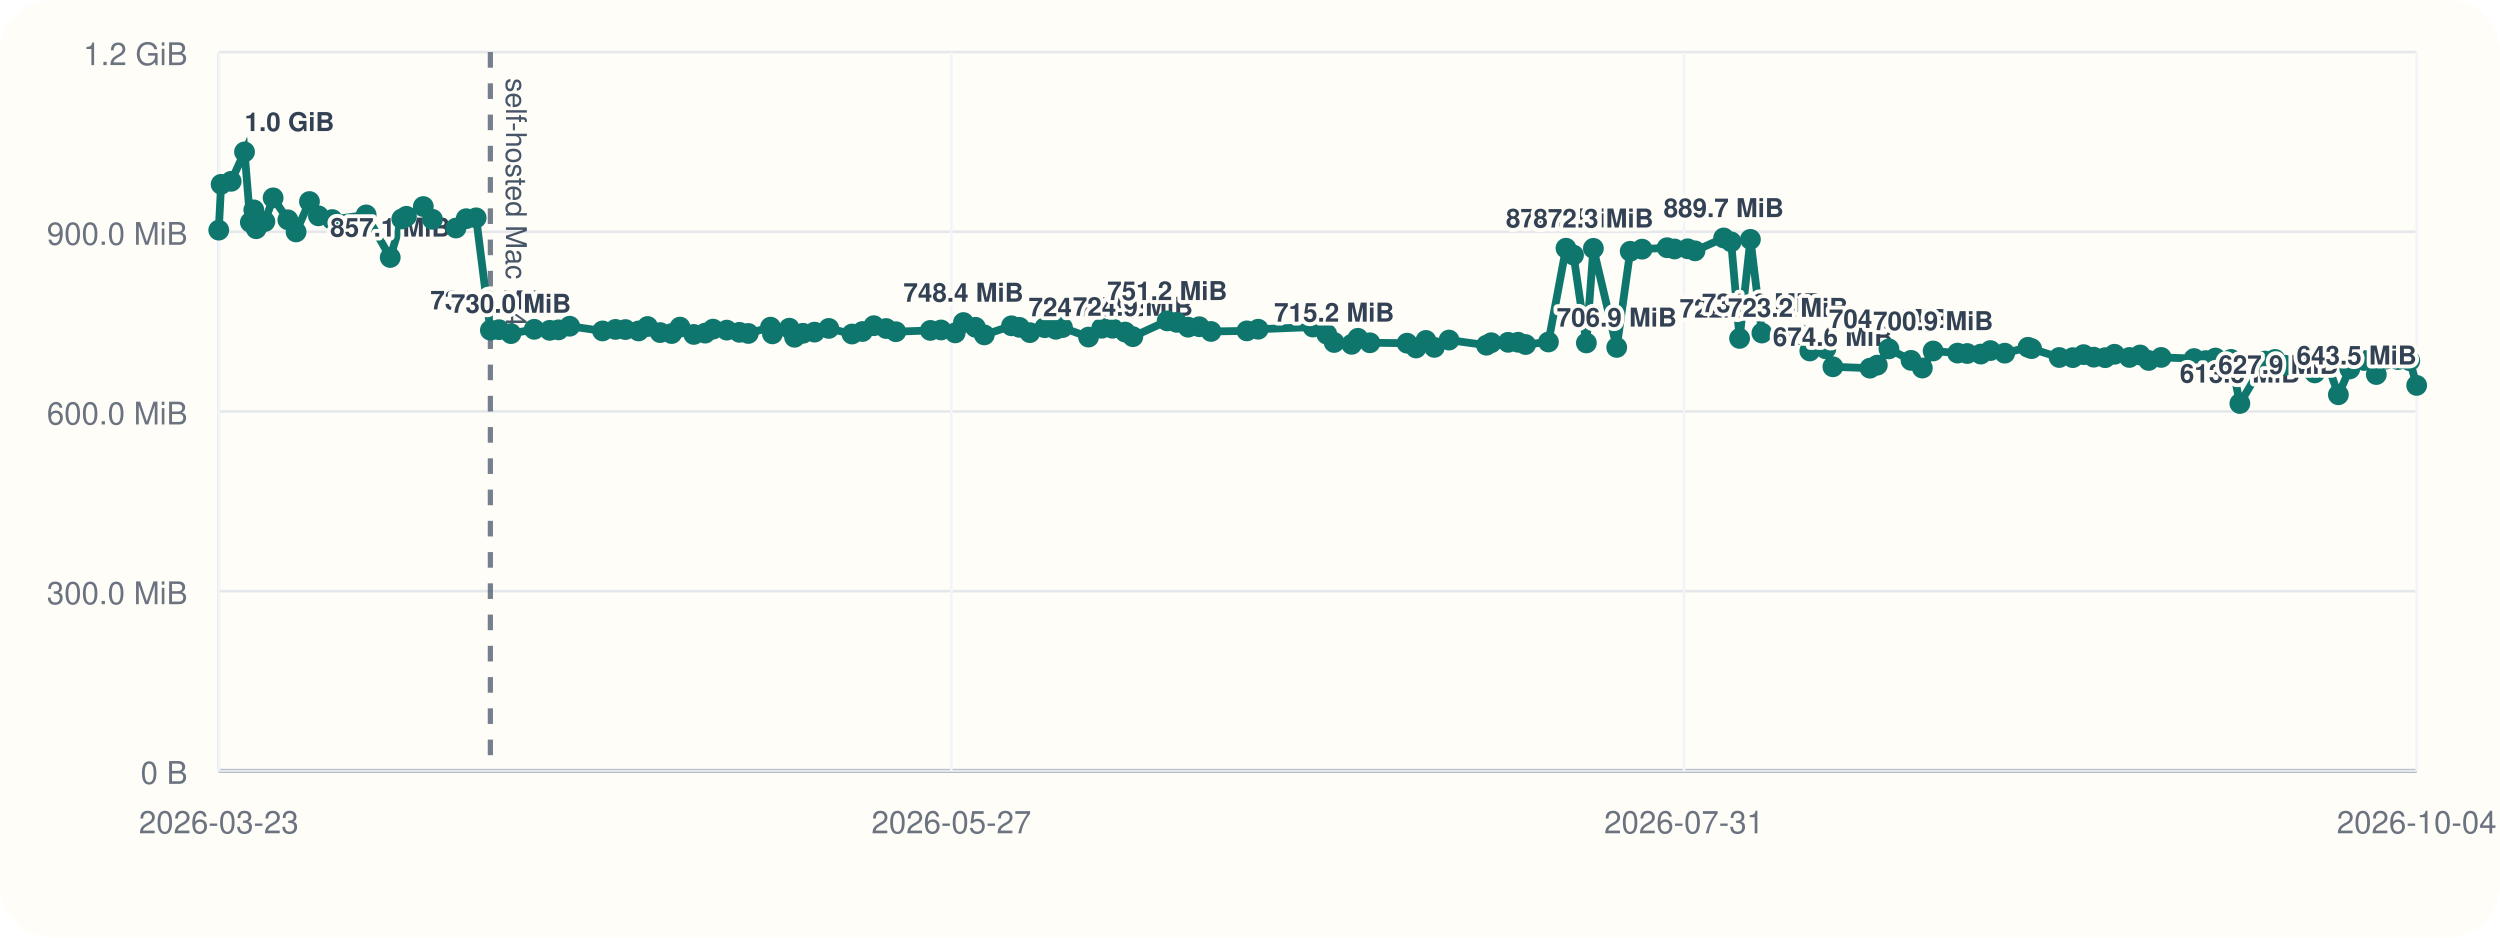
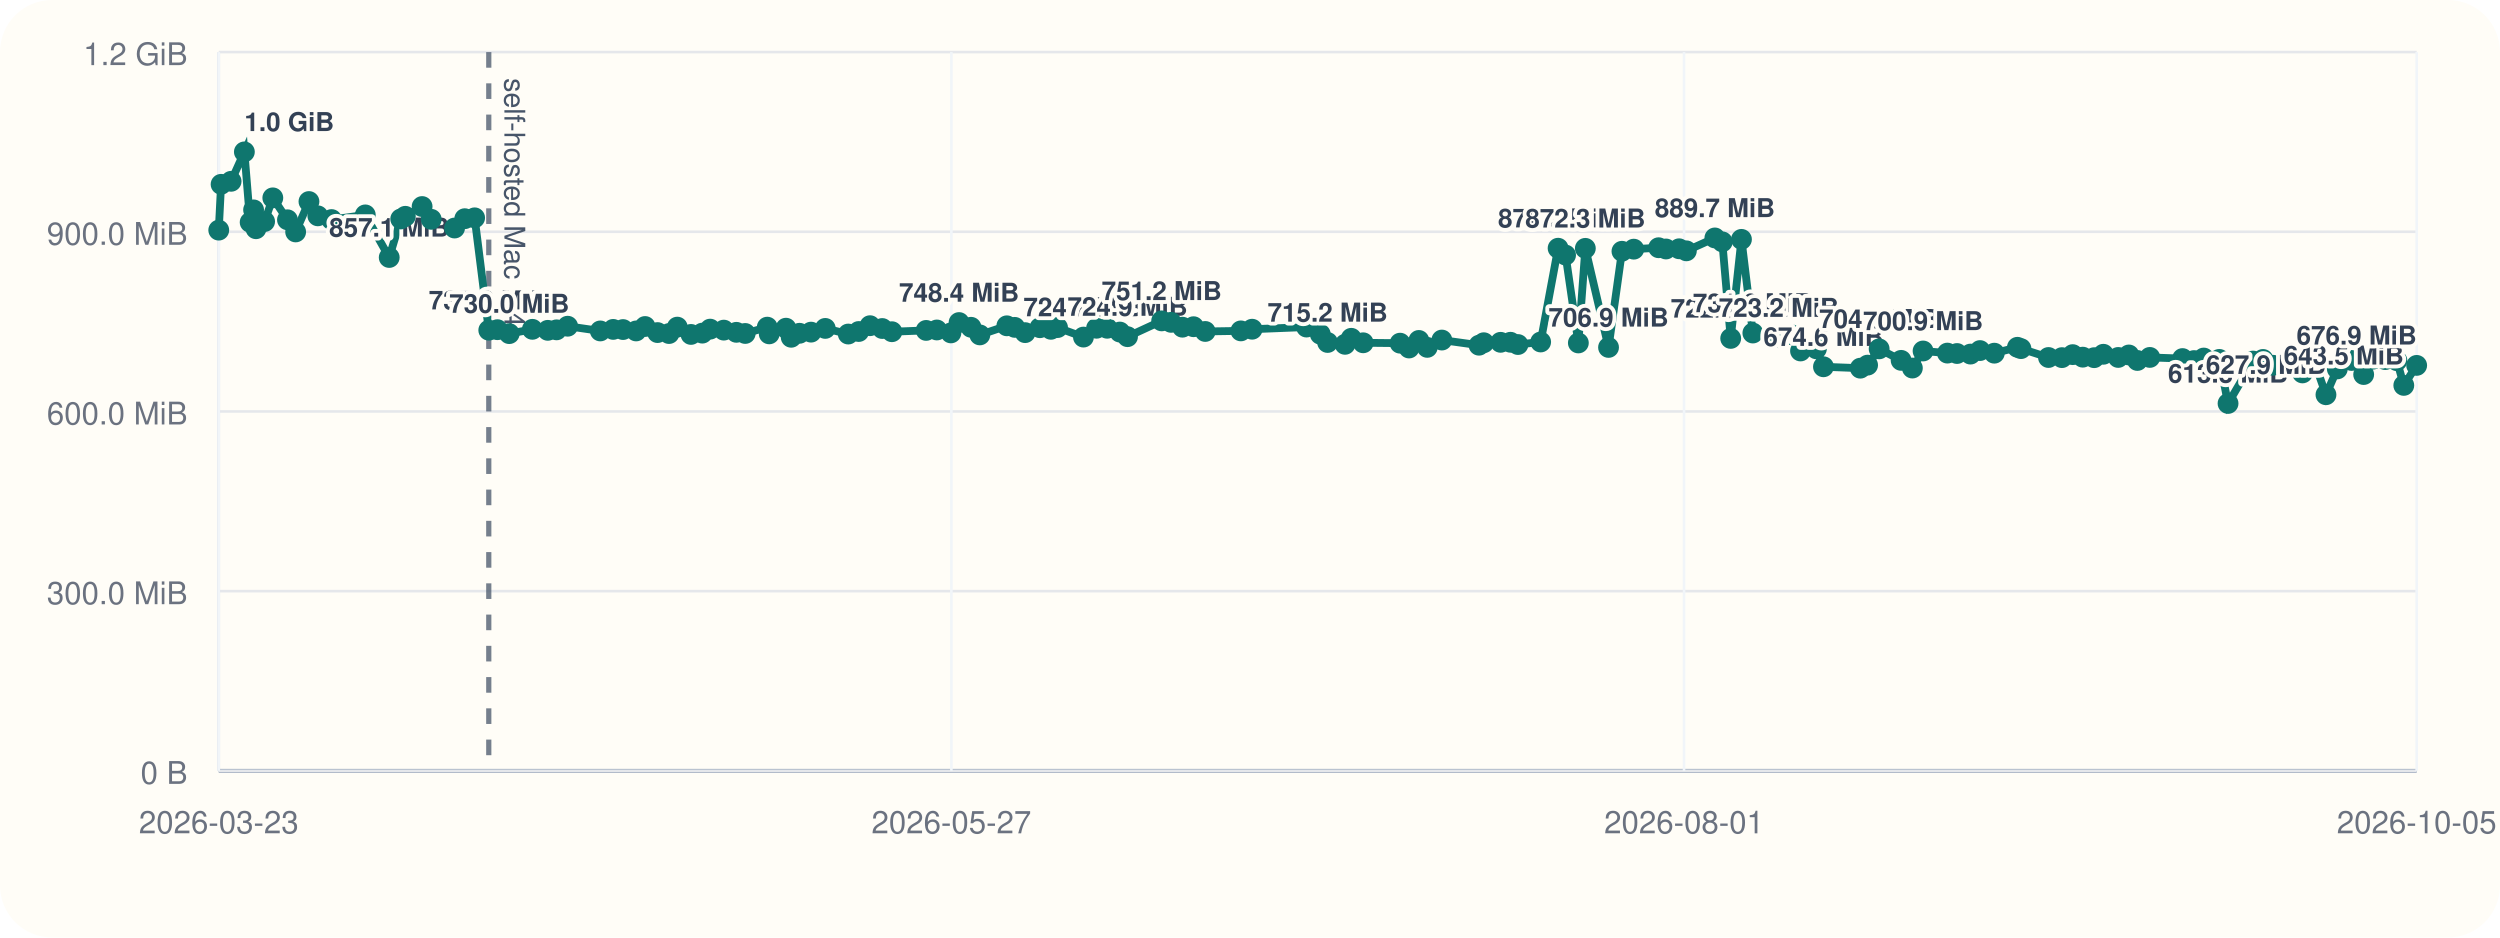
<svg xmlns="http://www.w3.org/2000/svg" viewBox="0 0 960 360">
  <rect width="960" height="360" rx="20" fill="#fffdf7" />
  <line x1="84" y1="296" x2="928" y2="296" stroke="#cbd5e1" stroke-width="1" />
  <line x1="84" y1="20" x2="84" y2="296" stroke="#cbd5e1" stroke-width="1" />
  <line x1="84" y1="296.00" x2="928" y2="296.00" stroke="#94a3b8" stroke-width="1.5" />
  <line x1="84" y1="296.00" x2="928" y2="296.00" stroke="#e5e7eb" stroke-width="1" />
  <text x="72" y="301.00" text-anchor="end" font-size="12" font-family="Helvetica, Arial, sans-serif" fill="#6b7280">0 B</text>
  <line x1="84" y1="227.00" x2="928" y2="227.00" stroke="#e5e7eb" stroke-width="1" />
  <text x="72" y="232.00" text-anchor="end" font-size="12" font-family="Helvetica, Arial, sans-serif" fill="#6b7280">300.0 MiB</text>
  <line x1="84" y1="158.00" x2="928" y2="158.00" stroke="#e5e7eb" stroke-width="1" />
  <text x="72" y="163.00" text-anchor="end" font-size="12" font-family="Helvetica, Arial, sans-serif" fill="#6b7280">600.0 MiB</text>
  <line x1="84" y1="89.00" x2="928" y2="89.00" stroke="#e5e7eb" stroke-width="1" />
  <text x="72" y="94.00" text-anchor="end" font-size="12" font-family="Helvetica, Arial, sans-serif" fill="#6b7280">900.0 MiB</text>
  <line x1="84" y1="20.00" x2="928" y2="20.00" stroke="#e5e7eb" stroke-width="1" />
  <text x="72" y="25.00" text-anchor="end" font-size="12" font-family="Helvetica, Arial, sans-serif" fill="#6b7280">1.2 GiB</text>
  <line x1="84.00" y1="20" x2="84.00" y2="296" stroke="#f1f5f9" stroke-width="1" />
  <text x="84.00" y="320" text-anchor="middle" font-size="12" font-family="Helvetica, Arial, sans-serif" fill="#6b7280">2026-03-23</text>
  <line x1="365.33" y1="20" x2="365.33" y2="296" stroke="#f1f5f9" stroke-width="1" />
  <text x="365.33" y="320" text-anchor="middle" font-size="12" font-family="Helvetica, Arial, sans-serif" fill="#6b7280">2026-05-27</text>
  <line x1="646.67" y1="20" x2="646.67" y2="296" stroke="#f1f5f9" stroke-width="1" />
-   <text x="646.67" y="320" text-anchor="middle" font-size="12" font-family="Helvetica, Arial, sans-serif" fill="#6b7280">2026-07-31</text>
+   <text x="646.67" y="320" text-anchor="middle" font-size="12" font-family="Helvetica, Arial, sans-serif" fill="#6b7280">2026-08-01</text>
  <line x1="928.00" y1="20" x2="928.00" y2="296" stroke="#f1f5f9" stroke-width="1" />
-   <text x="928.00" y="320" text-anchor="middle" font-size="12" font-family="Helvetica, Arial, sans-serif" fill="#6b7280">2026-10-04</text>
-   <line x1="188.30" y1="20" x2="188.30" y2="296" stroke="#475569" stroke-width="2" stroke-dasharray="6 6" opacity="0.75" />
-   <text x="194.30" y="30" transform="rotate(90 194.30 30)" font-size="11" font-family="Helvetica, Arial, sans-serif" fill="#475569">self-hosted Mac M4</text>
-   <polyline fill="none" stroke="#0f766e" stroke-width="3" points="84.00,88.37 84.91,70.78 88.77,69.62 93.90,58.33 96.13,85.36 97.46,80.60 98.38,87.83 101.71,85.07 104.88,75.98 110.54,84.40 113.70,89.06 118.84,77.39 122.27,82.88 127.57,84.31 140.60,82.52 149.85,98.87 154.29,84.08 156.07,83.06 162.55,79.31 166.07,84.22 175.10,87.56 179.02,83.98 182.84,83.65 188.30,126.80 191.64,126.60 196.21,128.11 205.14,126.46 211.10,126.85 214.48,126.66 218.76,125.27 231.38,127.08 236.35,126.49 240.15,126.55 245.22,127.08 248.67,125.38 253.49,127.71 257.92,128.08 261.12,125.62 266.41,128.42 270.79,127.92 273.80,126.39 279.08,126.77 283.94,127.61 287.35,128.05 295.87,125.63 296.62,128.20 303.10,126.03 305.11,129.51 308.34,127.98 312.78,127.54 318.27,126.11 327.16,128.27 331.19,127.30 335.56,125.07 340.28,126.15 344.01,127.38 357.24,126.88 361.38,126.71 366.80,127.83 369.96,123.86 374.57,125.68 377.98,128.60 388.41,125.11 391.47,125.71 395.47,127.73 401.18,125.84 405.44,126.45 408.00,125.79 418.00,129.44 423.05,126.05 427.17,126.05 432.06,127.51 435.02,129.28 448.21,123.22 451.85,123.78 456.24,125.64 460.53,125.46 465.04,127.28 478.80,127.06 483.15,126.42 504.16,125.59 509.48,128.33 512.31,131.51 519.03,132.22 521.45,129.91 526.05,131.63 540.31,131.78 543.77,133.63 547.56,130.73 550.79,133.39 556.43,130.58 570.79,132.56 572.64,131.61 579.13,131.45 582.95,131.43 585.84,132.30 594.60,131.32 601.34,95.32 604.23,97.95 609.17,131.69 611.86,95.37 620.82,133.41 626.00,96.49 630.57,95.68 640.17,95.13 643.01,95.61 648.08,95.53 650.89,96.32 661.89,91.37 664.76,92.87 668.00,129.95 672.16,91.92 676.57,127.88 686.58,129.67 691.44,128.54 694.97,134.77 701.11,133.95 703.83,140.84 718.07,141.38 720.89,140.21 725.34,133.96 733.83,138.38 738.18,141.33 742.32,134.78 751.71,135.59 755.43,135.75 760.62,135.97 764.31,134.62 769.83,135.62 778.75,133.36 780.13,133.87 790.75,137.28 795.95,137.33 800.11,136.18 804.00,137.15 808.39,137.35 811.97,136.04 817.69,137.26 821.81,136.31 825.10,138.42 829.89,137.25 842.53,137.69 846.97,138.46 850.73,137.49 856.73,138.01 860.11,154.93 869.77,138.65 873.61,138.03 877.48,140.26 881.77,140.45 885.41,137.33 888.86,143.20 893.28,138.39 897.94,151.58 902.32,141.66 907.81,138.42 912.50,143.82 916.07,137.92 920.83,138.08 925.36,138.51 928.00,147.99" />
+   <text x="928.00" y="320" text-anchor="middle" font-size="12" font-family="Helvetica, Arial, sans-serif" fill="#6b7280">2026-10-05</text>
+   <line x1="187.69" y1="20" x2="187.69" y2="296" stroke="#475569" stroke-width="2" stroke-dasharray="6 6" opacity="0.75" />
+   <text x="193.69" y="30" transform="rotate(90 193.69 30)" font-size="11" font-family="Helvetica, Arial, sans-serif" fill="#475569">self-hosted Mac M4</text>
+   <polyline fill="none" stroke="#0f766e" stroke-width="3" points="84.00,88.37 84.90,70.78 88.74,69.62 93.84,58.33 96.06,85.36 97.38,80.60 98.30,87.83 101.61,85.07 104.76,75.98 110.39,84.40 113.53,89.06 118.64,77.39 122.05,82.88 127.31,84.31 140.27,82.52 149.46,98.87 153.88,84.08 155.65,83.06 162.09,79.31 165.59,84.22 174.56,87.56 178.47,83.98 182.26,83.65 187.69,126.80 191.01,126.60 195.55,128.11 204.43,126.46 210.35,126.85 213.72,126.66 217.98,125.27 230.51,127.08 235.46,126.49 239.24,126.55 244.27,127.08 247.71,125.38 252.50,127.71 256.90,128.08 260.08,125.62 265.34,128.42 269.69,127.92 272.69,126.39 277.94,126.77 282.77,127.61 286.16,128.05 294.63,125.63 295.38,128.20 301.82,126.03 303.82,129.51 307.02,127.98 311.44,127.54 316.90,126.11 325.73,128.27 329.75,127.30 334.09,125.07 338.78,126.15 342.49,127.38 355.64,126.88 359.75,126.71 365.15,127.83 368.28,123.86 372.87,125.68 376.26,128.60 386.63,125.11 389.67,125.71 393.65,127.73 399.33,125.84 403.56,126.45 406.10,125.79 416.05,129.44 421.07,126.05 425.16,126.05 430.02,127.51 432.97,129.28 446.08,123.22 449.69,123.78 454.06,125.64 458.32,125.46 462.81,127.28 476.49,127.06 480.81,126.42 501.70,125.59 506.99,128.33 509.80,131.51 516.49,132.22 518.89,129.91 523.46,131.63 537.63,131.78 541.08,133.63 544.85,130.73 548.06,133.39 553.67,130.58 567.94,132.56 569.78,131.61 576.23,131.45 580.03,131.43 582.90,132.30 591.61,131.32 598.31,95.32 601.18,97.95 606.09,131.69 608.77,95.37 617.68,133.41 622.83,96.49 627.37,95.68 636.91,95.13 639.74,95.61 644.78,95.53 647.57,96.32 658.51,91.37 661.36,92.87 664.59,129.95 668.72,91.92 673.10,127.88 683.05,129.67 687.88,128.54 691.40,134.77 697.50,133.95 700.21,140.84 714.36,141.38 717.16,140.21 721.59,133.96 730.03,138.38 734.35,141.33 738.46,134.78 747.80,135.59 751.50,135.75 756.66,135.97 760.32,134.62 765.82,135.62 774.69,133.36 776.05,133.87 786.62,137.28 791.78,137.33 795.92,136.18 799.79,137.15 804.15,137.35 807.70,136.04 813.39,137.26 817.49,136.31 820.76,138.42 825.53,137.25 838.09,137.69 842.50,138.46 846.24,137.49 852.21,138.01 855.57,154.93 865.17,138.65 868.99,138.03 872.84,140.26 877.10,140.45 880.71,137.33 884.15,143.20 888.55,138.39 893.17,151.58 897.53,141.66 902.99,138.42 907.65,143.82 911.20,137.92 915.93,138.08 920.43,138.51 923.06,147.99 928.00,140.31" />
  <circle cx="84.00" cy="88.37" r="4" fill="#0f766e" />
-   <circle cx="84.91" cy="70.78" r="4" fill="#0f766e" />
-   <circle cx="88.77" cy="69.62" r="4" fill="#0f766e" />
-   <circle cx="93.90" cy="58.33" r="4" fill="#0f766e" />
-   <text x="93.90" y="50.33" text-anchor="start" font-size="10" font-family="Helvetica, Arial, sans-serif" font-weight="600" paint-order="stroke" stroke="#fffdf7" stroke-width="3" stroke-linejoin="round" fill="#334155">1.0 GiB</text>
-   <circle cx="96.13" cy="85.36" r="4" fill="#0f766e" />
-   <circle cx="97.46" cy="80.60" r="4" fill="#0f766e" />
-   <circle cx="98.38" cy="87.83" r="4" fill="#0f766e" />
-   <circle cx="101.71" cy="85.07" r="4" fill="#0f766e" />
-   <circle cx="104.88" cy="75.98" r="4" fill="#0f766e" />
-   <circle cx="110.54" cy="84.40" r="4" fill="#0f766e" />
-   <circle cx="113.70" cy="89.06" r="4" fill="#0f766e" />
-   <circle cx="118.84" cy="77.39" r="4" fill="#0f766e" />
-   <circle cx="122.27" cy="82.88" r="4" fill="#0f766e" />
-   <circle cx="127.57" cy="84.31" r="4" fill="#0f766e" />
-   <circle cx="140.60" cy="82.52" r="4" fill="#0f766e" />
-   <circle cx="149.85" cy="98.87" r="4" fill="#0f766e" />
-   <text x="149.85" y="90.87" text-anchor="middle" font-size="10" font-family="Helvetica, Arial, sans-serif" font-weight="600" paint-order="stroke" stroke="#fffdf7" stroke-width="3" stroke-linejoin="round" fill="#334155">857.1 MiB</text>
-   <circle cx="154.29" cy="84.08" r="4" fill="#0f766e" />
-   <circle cx="156.07" cy="83.06" r="4" fill="#0f766e" />
-   <circle cx="162.55" cy="79.31" r="4" fill="#0f766e" />
-   <circle cx="166.07" cy="84.22" r="4" fill="#0f766e" />
-   <circle cx="175.10" cy="87.56" r="4" fill="#0f766e" />
-   <circle cx="179.02" cy="83.98" r="4" fill="#0f766e" />
-   <circle cx="182.84" cy="83.65" r="4" fill="#0f766e" />
-   <circle cx="188.30" cy="126.80" r="4" fill="#0f766e" />
-   <text x="188.30" y="118.80" text-anchor="middle" font-size="10" font-family="Helvetica, Arial, sans-serif" font-weight="600" paint-order="stroke" stroke="#fffdf7" stroke-width="3" stroke-linejoin="round" fill="#334155">735.6 MiB</text>
-   <circle cx="191.64" cy="126.60" r="4" fill="#0f766e" />
-   <circle cx="196.21" cy="128.11" r="4" fill="#0f766e" />
-   <text x="196.21" y="120.11" text-anchor="middle" font-size="10" font-family="Helvetica, Arial, sans-serif" font-weight="600" paint-order="stroke" stroke="#fffdf7" stroke-width="3" stroke-linejoin="round" fill="#334155">730.0 MiB</text>
-   <circle cx="205.14" cy="126.46" r="4" fill="#0f766e" />
-   <circle cx="211.10" cy="126.85" r="4" fill="#0f766e" />
-   <circle cx="214.48" cy="126.66" r="4" fill="#0f766e" />
-   <circle cx="218.76" cy="125.27" r="4" fill="#0f766e" />
-   <circle cx="231.38" cy="127.08" r="4" fill="#0f766e" />
-   <circle cx="236.35" cy="126.49" r="4" fill="#0f766e" />
-   <circle cx="240.15" cy="126.55" r="4" fill="#0f766e" />
-   <circle cx="245.22" cy="127.08" r="4" fill="#0f766e" />
-   <circle cx="248.67" cy="125.38" r="4" fill="#0f766e" />
-   <circle cx="253.49" cy="127.71" r="4" fill="#0f766e" />
-   <circle cx="257.92" cy="128.08" r="4" fill="#0f766e" />
-   <circle cx="261.12" cy="125.62" r="4" fill="#0f766e" />
-   <circle cx="266.41" cy="128.42" r="4" fill="#0f766e" />
-   <circle cx="270.79" cy="127.92" r="4" fill="#0f766e" />
-   <circle cx="273.80" cy="126.39" r="4" fill="#0f766e" />
-   <circle cx="279.08" cy="126.77" r="4" fill="#0f766e" />
-   <circle cx="283.94" cy="127.61" r="4" fill="#0f766e" />
-   <circle cx="287.35" cy="128.05" r="4" fill="#0f766e" />
-   <circle cx="295.87" cy="125.63" r="4" fill="#0f766e" />
-   <circle cx="296.62" cy="128.20" r="4" fill="#0f766e" />
-   <circle cx="303.10" cy="126.03" r="4" fill="#0f766e" />
-   <circle cx="305.11" cy="129.51" r="4" fill="#0f766e" />
-   <circle cx="308.34" cy="127.98" r="4" fill="#0f766e" />
-   <circle cx="312.78" cy="127.54" r="4" fill="#0f766e" />
-   <circle cx="318.27" cy="126.11" r="4" fill="#0f766e" />
-   <circle cx="327.16" cy="128.27" r="4" fill="#0f766e" />
-   <circle cx="331.19" cy="127.30" r="4" fill="#0f766e" />
-   <circle cx="335.56" cy="125.07" r="4" fill="#0f766e" />
-   <circle cx="340.28" cy="126.15" r="4" fill="#0f766e" />
-   <circle cx="344.01" cy="127.38" r="4" fill="#0f766e" />
-   <circle cx="357.24" cy="126.88" r="4" fill="#0f766e" />
-   <circle cx="361.38" cy="126.71" r="4" fill="#0f766e" />
-   <circle cx="366.80" cy="127.83" r="4" fill="#0f766e" />
-   <circle cx="369.96" cy="123.86" r="4" fill="#0f766e" />
-   <text x="369.96" y="115.86" text-anchor="middle" font-size="10" font-family="Helvetica, Arial, sans-serif" font-weight="600" paint-order="stroke" stroke="#fffdf7" stroke-width="3" stroke-linejoin="round" fill="#334155">748.4 MiB</text>
-   <circle cx="374.57" cy="125.68" r="4" fill="#0f766e" />
-   <circle cx="377.98" cy="128.60" r="4" fill="#0f766e" />
-   <circle cx="388.41" cy="125.11" r="4" fill="#0f766e" />
-   <circle cx="391.47" cy="125.71" r="4" fill="#0f766e" />
-   <circle cx="395.47" cy="127.73" r="4" fill="#0f766e" />
-   <circle cx="401.18" cy="125.84" r="4" fill="#0f766e" />
-   <circle cx="405.44" cy="126.45" r="4" fill="#0f766e" />
-   <circle cx="408.00" cy="125.79" r="4" fill="#0f766e" />
-   <circle cx="418.00" cy="129.44" r="4" fill="#0f766e" />
-   <text x="418.00" y="121.44" text-anchor="middle" font-size="10" font-family="Helvetica, Arial, sans-serif" font-weight="600" paint-order="stroke" stroke="#fffdf7" stroke-width="3" stroke-linejoin="round" fill="#334155">724.2 MiB</text>
-   <circle cx="423.05" cy="126.05" r="4" fill="#0f766e" />
-   <circle cx="427.17" cy="126.05" r="4" fill="#0f766e" />
-   <circle cx="432.06" cy="127.51" r="4" fill="#0f766e" />
-   <circle cx="435.02" cy="129.28" r="4" fill="#0f766e" />
-   <text x="435.02" y="121.28" text-anchor="middle" font-size="10" font-family="Helvetica, Arial, sans-serif" font-weight="600" paint-order="stroke" stroke="#fffdf7" stroke-width="3" stroke-linejoin="round" fill="#334155">724.9 MiB</text>
-   <circle cx="448.21" cy="123.22" r="4" fill="#0f766e" />
-   <text x="448.21" y="115.22" text-anchor="middle" font-size="10" font-family="Helvetica, Arial, sans-serif" font-weight="600" paint-order="stroke" stroke="#fffdf7" stroke-width="3" stroke-linejoin="round" fill="#334155">751.2 MiB</text>
-   <circle cx="451.85" cy="123.78" r="4" fill="#0f766e" />
-   <circle cx="456.24" cy="125.64" r="4" fill="#0f766e" />
-   <circle cx="460.53" cy="125.46" r="4" fill="#0f766e" />
-   <circle cx="465.04" cy="127.28" r="4" fill="#0f766e" />
-   <circle cx="478.80" cy="127.06" r="4" fill="#0f766e" />
-   <circle cx="483.15" cy="126.42" r="4" fill="#0f766e" />
-   <circle cx="504.16" cy="125.59" r="4" fill="#0f766e" />
-   <circle cx="509.48" cy="128.33" r="4" fill="#0f766e" />
-   <circle cx="512.31" cy="131.51" r="4" fill="#0f766e" />
-   <text x="512.31" y="123.51" text-anchor="middle" font-size="10" font-family="Helvetica, Arial, sans-serif" font-weight="600" paint-order="stroke" stroke="#fffdf7" stroke-width="3" stroke-linejoin="round" fill="#334155">715.2 MiB</text>
-   <circle cx="519.03" cy="132.22" r="4" fill="#0f766e" />
-   <circle cx="521.45" cy="129.91" r="4" fill="#0f766e" />
-   <circle cx="526.05" cy="131.63" r="4" fill="#0f766e" />
-   <circle cx="540.31" cy="131.78" r="4" fill="#0f766e" />
-   <circle cx="543.77" cy="133.63" r="4" fill="#0f766e" />
-   <circle cx="547.56" cy="130.73" r="4" fill="#0f766e" />
-   <circle cx="550.79" cy="133.39" r="4" fill="#0f766e" />
-   <circle cx="556.43" cy="130.58" r="4" fill="#0f766e" />
-   <circle cx="570.79" cy="132.56" r="4" fill="#0f766e" />
-   <circle cx="572.64" cy="131.61" r="4" fill="#0f766e" />
-   <circle cx="579.13" cy="131.45" r="4" fill="#0f766e" />
-   <circle cx="582.95" cy="131.43" r="4" fill="#0f766e" />
-   <circle cx="585.84" cy="132.30" r="4" fill="#0f766e" />
-   <circle cx="594.60" cy="131.32" r="4" fill="#0f766e" />
-   <circle cx="601.34" cy="95.32" r="4" fill="#0f766e" />
-   <text x="601.34" y="87.32" text-anchor="middle" font-size="10" font-family="Helvetica, Arial, sans-serif" font-weight="600" paint-order="stroke" stroke="#fffdf7" stroke-width="3" stroke-linejoin="round" fill="#334155">872.5 MiB</text>
-   <circle cx="604.23" cy="97.95" r="4" fill="#0f766e" />
-   <circle cx="609.17" cy="131.69" r="4" fill="#0f766e" />
-   <circle cx="611.86" cy="95.37" r="4" fill="#0f766e" />
-   <text x="611.86" y="87.37" text-anchor="middle" font-size="10" font-family="Helvetica, Arial, sans-serif" font-weight="600" paint-order="stroke" stroke="#fffdf7" stroke-width="3" stroke-linejoin="round" fill="#334155">872.3 MiB</text>
-   <circle cx="620.82" cy="133.41" r="4" fill="#0f766e" />
-   <text x="620.82" y="125.41" text-anchor="middle" font-size="10" font-family="Helvetica, Arial, sans-serif" font-weight="600" paint-order="stroke" stroke="#fffdf7" stroke-width="3" stroke-linejoin="round" fill="#334155">706.9 MiB</text>
-   <circle cx="626.00" cy="96.49" r="4" fill="#0f766e" />
-   <circle cx="630.57" cy="95.68" r="4" fill="#0f766e" />
-   <circle cx="640.17" cy="95.13" r="4" fill="#0f766e" />
-   <circle cx="643.01" cy="95.61" r="4" fill="#0f766e" />
-   <circle cx="648.08" cy="95.53" r="4" fill="#0f766e" />
-   <circle cx="650.89" cy="96.32" r="4" fill="#0f766e" />
-   <circle cx="661.89" cy="91.37" r="4" fill="#0f766e" />
-   <text x="661.89" y="83.37" text-anchor="middle" font-size="10" font-family="Helvetica, Arial, sans-serif" font-weight="600" paint-order="stroke" stroke="#fffdf7" stroke-width="3" stroke-linejoin="round" fill="#334155">889.7 MiB</text>
-   <circle cx="664.76" cy="92.87" r="4" fill="#0f766e" />
-   <circle cx="668.00" cy="129.95" r="4" fill="#0f766e" />
-   <text x="668.00" y="121.95" text-anchor="middle" font-size="10" font-family="Helvetica, Arial, sans-serif" font-weight="600" paint-order="stroke" stroke="#fffdf7" stroke-width="3" stroke-linejoin="round" fill="#334155">722.0 MiB</text>
-   <circle cx="672.16" cy="91.92" r="4" fill="#0f766e" />
-   <circle cx="676.57" cy="127.88" r="4" fill="#0f766e" />
-   <text x="676.57" y="119.88" text-anchor="middle" font-size="10" font-family="Helvetica, Arial, sans-serif" font-weight="600" paint-order="stroke" stroke="#fffdf7" stroke-width="3" stroke-linejoin="round" fill="#334155">731.0 MiB</text>
-   <circle cx="686.58" cy="129.67" r="4" fill="#0f766e" />
-   <text x="686.58" y="121.67" text-anchor="middle" font-size="10" font-family="Helvetica, Arial, sans-serif" font-weight="600" paint-order="stroke" stroke="#fffdf7" stroke-width="3" stroke-linejoin="round" fill="#334155">723.2 MiB</text>
-   <circle cx="691.44" cy="128.54" r="4" fill="#0f766e" />
-   <circle cx="694.97" cy="134.77" r="4" fill="#0f766e" />
-   <circle cx="701.11" cy="133.95" r="4" fill="#0f766e" />
-   <circle cx="703.83" cy="140.84" r="4" fill="#0f766e" />
-   <text x="703.83" y="132.84" text-anchor="middle" font-size="10" font-family="Helvetica, Arial, sans-serif" font-weight="600" paint-order="stroke" stroke="#fffdf7" stroke-width="3" stroke-linejoin="round" fill="#334155">674.6 MiB</text>
-   <circle cx="718.07" cy="141.38" r="4" fill="#0f766e" />
-   <circle cx="720.89" cy="140.21" r="4" fill="#0f766e" />
-   <circle cx="725.34" cy="133.96" r="4" fill="#0f766e" />
-   <text x="725.34" y="125.96" text-anchor="middle" font-size="10" font-family="Helvetica, Arial, sans-serif" font-weight="600" paint-order="stroke" stroke="#fffdf7" stroke-width="3" stroke-linejoin="round" fill="#334155">704.5 MiB</text>
-   <circle cx="733.83" cy="138.38" r="4" fill="#0f766e" />
-   <circle cx="738.18" cy="141.33" r="4" fill="#0f766e" />
-   <circle cx="742.32" cy="134.78" r="4" fill="#0f766e" />
-   <text x="742.32" y="126.78" text-anchor="middle" font-size="10" font-family="Helvetica, Arial, sans-serif" font-weight="600" paint-order="stroke" stroke="#fffdf7" stroke-width="3" stroke-linejoin="round" fill="#334155">700.9 MiB</text>
-   <circle cx="751.71" cy="135.59" r="4" fill="#0f766e" />
-   <circle cx="755.43" cy="135.75" r="4" fill="#0f766e" />
-   <circle cx="760.62" cy="135.97" r="4" fill="#0f766e" />
-   <circle cx="764.31" cy="134.62" r="4" fill="#0f766e" />
-   <circle cx="769.83" cy="135.62" r="4" fill="#0f766e" />
-   <circle cx="778.75" cy="133.36" r="4" fill="#0f766e" />
-   <circle cx="780.13" cy="133.87" r="4" fill="#0f766e" />
-   <circle cx="790.75" cy="137.28" r="4" fill="#0f766e" />
-   <circle cx="795.95" cy="137.33" r="4" fill="#0f766e" />
-   <circle cx="800.11" cy="136.18" r="4" fill="#0f766e" />
-   <circle cx="804.00" cy="137.15" r="4" fill="#0f766e" />
-   <circle cx="808.39" cy="137.35" r="4" fill="#0f766e" />
-   <circle cx="811.97" cy="136.04" r="4" fill="#0f766e" />
-   <circle cx="817.69" cy="137.26" r="4" fill="#0f766e" />
-   <circle cx="821.81" cy="136.31" r="4" fill="#0f766e" />
-   <circle cx="825.10" cy="138.42" r="4" fill="#0f766e" />
-   <circle cx="829.89" cy="137.25" r="4" fill="#0f766e" />
-   <circle cx="842.53" cy="137.69" r="4" fill="#0f766e" />
-   <circle cx="846.97" cy="138.46" r="4" fill="#0f766e" />
-   <circle cx="850.73" cy="137.49" r="4" fill="#0f766e" />
-   <circle cx="856.73" cy="138.01" r="4" fill="#0f766e" />
-   <circle cx="860.11" cy="154.93" r="4" fill="#0f766e" />
-   <text x="860.11" y="146.93" text-anchor="middle" font-size="10" font-family="Helvetica, Arial, sans-serif" font-weight="600" paint-order="stroke" stroke="#fffdf7" stroke-width="3" stroke-linejoin="round" fill="#334155">613.3 MiB</text>
-   <circle cx="869.77" cy="138.65" r="4" fill="#0f766e" />
-   <circle cx="873.61" cy="138.03" r="4" fill="#0f766e" />
-   <circle cx="877.48" cy="140.26" r="4" fill="#0f766e" />
-   <circle cx="881.77" cy="140.45" r="4" fill="#0f766e" />
-   <circle cx="885.41" cy="137.33" r="4" fill="#0f766e" />
-   <circle cx="888.86" cy="143.20" r="4" fill="#0f766e" />
-   <circle cx="893.28" cy="138.39" r="4" fill="#0f766e" />
-   <circle cx="897.94" cy="151.58" r="4" fill="#0f766e" />
-   <text x="897.94" y="143.58" text-anchor="end" font-size="10" font-family="Helvetica, Arial, sans-serif" font-weight="600" paint-order="stroke" stroke="#fffdf7" stroke-width="3" stroke-linejoin="round" fill="#334155">627.9 MiB</text>
-   <circle cx="902.32" cy="141.66" r="4" fill="#0f766e" />
-   <circle cx="907.81" cy="138.42" r="4" fill="#0f766e" />
-   <circle cx="912.50" cy="143.82" r="4" fill="#0f766e" />
-   <circle cx="916.07" cy="137.92" r="4" fill="#0f766e" />
-   <circle cx="920.83" cy="138.08" r="4" fill="#0f766e" />
-   <circle cx="925.36" cy="138.51" r="4" fill="#0f766e" />
-   <circle cx="928.00" cy="147.99" r="4" fill="#0f766e" />
-   <text x="928.00" y="139.99" text-anchor="end" font-size="10" font-family="Helvetica, Arial, sans-serif" font-weight="600" paint-order="stroke" stroke="#fffdf7" stroke-width="3" stroke-linejoin="round" fill="#334155">643.5 MiB</text>
+   <circle cx="84.90" cy="70.78" r="4" fill="#0f766e" />
+   <circle cx="88.74" cy="69.62" r="4" fill="#0f766e" />
+   <circle cx="93.84" cy="58.33" r="4" fill="#0f766e" />
+   <text x="93.84" y="50.33" text-anchor="start" font-size="10" font-family="Helvetica, Arial, sans-serif" font-weight="600" paint-order="stroke" stroke="#fffdf7" stroke-width="3" stroke-linejoin="round" fill="#334155">1.0 GiB</text>
+   <circle cx="96.06" cy="85.36" r="4" fill="#0f766e" />
+   <circle cx="97.38" cy="80.60" r="4" fill="#0f766e" />
+   <circle cx="98.30" cy="87.83" r="4" fill="#0f766e" />
+   <circle cx="101.61" cy="85.07" r="4" fill="#0f766e" />
+   <circle cx="104.76" cy="75.98" r="4" fill="#0f766e" />
+   <circle cx="110.39" cy="84.40" r="4" fill="#0f766e" />
+   <circle cx="113.53" cy="89.06" r="4" fill="#0f766e" />
+   <circle cx="118.64" cy="77.39" r="4" fill="#0f766e" />
+   <circle cx="122.05" cy="82.88" r="4" fill="#0f766e" />
+   <circle cx="127.31" cy="84.31" r="4" fill="#0f766e" />
+   <circle cx="140.27" cy="82.52" r="4" fill="#0f766e" />
+   <circle cx="149.46" cy="98.87" r="4" fill="#0f766e" />
+   <text x="149.46" y="90.87" text-anchor="middle" font-size="10" font-family="Helvetica, Arial, sans-serif" font-weight="600" paint-order="stroke" stroke="#fffdf7" stroke-width="3" stroke-linejoin="round" fill="#334155">857.1 MiB</text>
+   <circle cx="153.88" cy="84.08" r="4" fill="#0f766e" />
+   <circle cx="155.65" cy="83.06" r="4" fill="#0f766e" />
+   <circle cx="162.09" cy="79.31" r="4" fill="#0f766e" />
+   <circle cx="165.59" cy="84.22" r="4" fill="#0f766e" />
+   <circle cx="174.56" cy="87.56" r="4" fill="#0f766e" />
+   <circle cx="178.47" cy="83.98" r="4" fill="#0f766e" />
+   <circle cx="182.26" cy="83.65" r="4" fill="#0f766e" />
+   <circle cx="187.69" cy="126.80" r="4" fill="#0f766e" />
+   <text x="187.69" y="118.80" text-anchor="middle" font-size="10" font-family="Helvetica, Arial, sans-serif" font-weight="600" paint-order="stroke" stroke="#fffdf7" stroke-width="3" stroke-linejoin="round" fill="#334155">735.6 MiB</text>
+   <circle cx="191.01" cy="126.60" r="4" fill="#0f766e" />
+   <circle cx="195.55" cy="128.11" r="4" fill="#0f766e" />
+   <text x="195.55" y="120.11" text-anchor="middle" font-size="10" font-family="Helvetica, Arial, sans-serif" font-weight="600" paint-order="stroke" stroke="#fffdf7" stroke-width="3" stroke-linejoin="round" fill="#334155">730.0 MiB</text>
+   <circle cx="204.43" cy="126.46" r="4" fill="#0f766e" />
+   <circle cx="210.35" cy="126.85" r="4" fill="#0f766e" />
+   <circle cx="213.72" cy="126.66" r="4" fill="#0f766e" />
+   <circle cx="217.98" cy="125.27" r="4" fill="#0f766e" />
+   <circle cx="230.51" cy="127.08" r="4" fill="#0f766e" />
+   <circle cx="235.46" cy="126.49" r="4" fill="#0f766e" />
+   <circle cx="239.24" cy="126.55" r="4" fill="#0f766e" />
+   <circle cx="244.27" cy="127.08" r="4" fill="#0f766e" />
+   <circle cx="247.71" cy="125.38" r="4" fill="#0f766e" />
+   <circle cx="252.50" cy="127.71" r="4" fill="#0f766e" />
+   <circle cx="256.90" cy="128.08" r="4" fill="#0f766e" />
+   <circle cx="260.08" cy="125.62" r="4" fill="#0f766e" />
+   <circle cx="265.34" cy="128.42" r="4" fill="#0f766e" />
+   <circle cx="269.69" cy="127.92" r="4" fill="#0f766e" />
+   <circle cx="272.69" cy="126.39" r="4" fill="#0f766e" />
+   <circle cx="277.94" cy="126.77" r="4" fill="#0f766e" />
+   <circle cx="282.77" cy="127.61" r="4" fill="#0f766e" />
+   <circle cx="286.16" cy="128.05" r="4" fill="#0f766e" />
+   <circle cx="294.63" cy="125.63" r="4" fill="#0f766e" />
+   <circle cx="295.38" cy="128.20" r="4" fill="#0f766e" />
+   <circle cx="301.82" cy="126.03" r="4" fill="#0f766e" />
+   <circle cx="303.82" cy="129.51" r="4" fill="#0f766e" />
+   <circle cx="307.02" cy="127.98" r="4" fill="#0f766e" />
+   <circle cx="311.44" cy="127.54" r="4" fill="#0f766e" />
+   <circle cx="316.90" cy="126.11" r="4" fill="#0f766e" />
+   <circle cx="325.73" cy="128.27" r="4" fill="#0f766e" />
+   <circle cx="329.75" cy="127.30" r="4" fill="#0f766e" />
+   <circle cx="334.09" cy="125.07" r="4" fill="#0f766e" />
+   <circle cx="338.78" cy="126.15" r="4" fill="#0f766e" />
+   <circle cx="342.49" cy="127.38" r="4" fill="#0f766e" />
+   <circle cx="355.64" cy="126.88" r="4" fill="#0f766e" />
+   <circle cx="359.75" cy="126.71" r="4" fill="#0f766e" />
+   <circle cx="365.15" cy="127.83" r="4" fill="#0f766e" />
+   <circle cx="368.28" cy="123.86" r="4" fill="#0f766e" />
+   <text x="368.28" y="115.86" text-anchor="middle" font-size="10" font-family="Helvetica, Arial, sans-serif" font-weight="600" paint-order="stroke" stroke="#fffdf7" stroke-width="3" stroke-linejoin="round" fill="#334155">748.4 MiB</text>
+   <circle cx="372.87" cy="125.68" r="4" fill="#0f766e" />
+   <circle cx="376.26" cy="128.60" r="4" fill="#0f766e" />
+   <circle cx="386.63" cy="125.11" r="4" fill="#0f766e" />
+   <circle cx="389.67" cy="125.71" r="4" fill="#0f766e" />
+   <circle cx="393.65" cy="127.73" r="4" fill="#0f766e" />
+   <circle cx="399.33" cy="125.84" r="4" fill="#0f766e" />
+   <circle cx="403.56" cy="126.45" r="4" fill="#0f766e" />
+   <circle cx="406.10" cy="125.79" r="4" fill="#0f766e" />
+   <circle cx="416.05" cy="129.44" r="4" fill="#0f766e" />
+   <text x="416.05" y="121.44" text-anchor="middle" font-size="10" font-family="Helvetica, Arial, sans-serif" font-weight="600" paint-order="stroke" stroke="#fffdf7" stroke-width="3" stroke-linejoin="round" fill="#334155">724.2 MiB</text>
+   <circle cx="421.07" cy="126.05" r="4" fill="#0f766e" />
+   <circle cx="425.16" cy="126.05" r="4" fill="#0f766e" />
+   <circle cx="430.02" cy="127.51" r="4" fill="#0f766e" />
+   <circle cx="432.97" cy="129.28" r="4" fill="#0f766e" />
+   <text x="432.97" y="121.28" text-anchor="middle" font-size="10" font-family="Helvetica, Arial, sans-serif" font-weight="600" paint-order="stroke" stroke="#fffdf7" stroke-width="3" stroke-linejoin="round" fill="#334155">724.9 MiB</text>
+   <circle cx="446.08" cy="123.22" r="4" fill="#0f766e" />
+   <text x="446.08" y="115.22" text-anchor="middle" font-size="10" font-family="Helvetica, Arial, sans-serif" font-weight="600" paint-order="stroke" stroke="#fffdf7" stroke-width="3" stroke-linejoin="round" fill="#334155">751.2 MiB</text>
+   <circle cx="449.69" cy="123.78" r="4" fill="#0f766e" />
+   <circle cx="454.06" cy="125.64" r="4" fill="#0f766e" />
+   <circle cx="458.32" cy="125.46" r="4" fill="#0f766e" />
+   <circle cx="462.81" cy="127.28" r="4" fill="#0f766e" />
+   <circle cx="476.49" cy="127.06" r="4" fill="#0f766e" />
+   <circle cx="480.81" cy="126.42" r="4" fill="#0f766e" />
+   <circle cx="501.70" cy="125.59" r="4" fill="#0f766e" />
+   <circle cx="506.99" cy="128.33" r="4" fill="#0f766e" />
+   <circle cx="509.80" cy="131.51" r="4" fill="#0f766e" />
+   <text x="509.80" y="123.51" text-anchor="middle" font-size="10" font-family="Helvetica, Arial, sans-serif" font-weight="600" paint-order="stroke" stroke="#fffdf7" stroke-width="3" stroke-linejoin="round" fill="#334155">715.2 MiB</text>
+   <circle cx="516.49" cy="132.22" r="4" fill="#0f766e" />
+   <circle cx="518.89" cy="129.91" r="4" fill="#0f766e" />
+   <circle cx="523.46" cy="131.63" r="4" fill="#0f766e" />
+   <circle cx="537.63" cy="131.78" r="4" fill="#0f766e" />
+   <circle cx="541.08" cy="133.63" r="4" fill="#0f766e" />
+   <circle cx="544.85" cy="130.73" r="4" fill="#0f766e" />
+   <circle cx="548.06" cy="133.39" r="4" fill="#0f766e" />
+   <circle cx="553.67" cy="130.58" r="4" fill="#0f766e" />
+   <circle cx="567.94" cy="132.56" r="4" fill="#0f766e" />
+   <circle cx="569.78" cy="131.61" r="4" fill="#0f766e" />
+   <circle cx="576.23" cy="131.45" r="4" fill="#0f766e" />
+   <circle cx="580.03" cy="131.43" r="4" fill="#0f766e" />
+   <circle cx="582.90" cy="132.30" r="4" fill="#0f766e" />
+   <circle cx="591.61" cy="131.32" r="4" fill="#0f766e" />
+   <circle cx="598.31" cy="95.32" r="4" fill="#0f766e" />
+   <text x="598.31" y="87.32" text-anchor="middle" font-size="10" font-family="Helvetica, Arial, sans-serif" font-weight="600" paint-order="stroke" stroke="#fffdf7" stroke-width="3" stroke-linejoin="round" fill="#334155">872.5 MiB</text>
+   <circle cx="601.18" cy="97.95" r="4" fill="#0f766e" />
+   <circle cx="606.09" cy="131.69" r="4" fill="#0f766e" />
+   <circle cx="608.77" cy="95.37" r="4" fill="#0f766e" />
+   <text x="608.77" y="87.37" text-anchor="middle" font-size="10" font-family="Helvetica, Arial, sans-serif" font-weight="600" paint-order="stroke" stroke="#fffdf7" stroke-width="3" stroke-linejoin="round" fill="#334155">872.3 MiB</text>
+   <circle cx="617.68" cy="133.41" r="4" fill="#0f766e" />
+   <text x="617.68" y="125.41" text-anchor="middle" font-size="10" font-family="Helvetica, Arial, sans-serif" font-weight="600" paint-order="stroke" stroke="#fffdf7" stroke-width="3" stroke-linejoin="round" fill="#334155">706.9 MiB</text>
+   <circle cx="622.83" cy="96.49" r="4" fill="#0f766e" />
+   <circle cx="627.37" cy="95.68" r="4" fill="#0f766e" />
+   <circle cx="636.91" cy="95.13" r="4" fill="#0f766e" />
+   <circle cx="639.74" cy="95.61" r="4" fill="#0f766e" />
+   <circle cx="644.78" cy="95.53" r="4" fill="#0f766e" />
+   <circle cx="647.57" cy="96.32" r="4" fill="#0f766e" />
+   <circle cx="658.51" cy="91.37" r="4" fill="#0f766e" />
+   <text x="658.51" y="83.37" text-anchor="middle" font-size="10" font-family="Helvetica, Arial, sans-serif" font-weight="600" paint-order="stroke" stroke="#fffdf7" stroke-width="3" stroke-linejoin="round" fill="#334155">889.7 MiB</text>
+   <circle cx="661.36" cy="92.87" r="4" fill="#0f766e" />
+   <circle cx="664.59" cy="129.95" r="4" fill="#0f766e" />
+   <text x="664.59" y="121.95" text-anchor="middle" font-size="10" font-family="Helvetica, Arial, sans-serif" font-weight="600" paint-order="stroke" stroke="#fffdf7" stroke-width="3" stroke-linejoin="round" fill="#334155">722.0 MiB</text>
+   <circle cx="668.72" cy="91.92" r="4" fill="#0f766e" />
+   <circle cx="673.10" cy="127.88" r="4" fill="#0f766e" />
+   <text x="673.10" y="119.88" text-anchor="middle" font-size="10" font-family="Helvetica, Arial, sans-serif" font-weight="600" paint-order="stroke" stroke="#fffdf7" stroke-width="3" stroke-linejoin="round" fill="#334155">731.0 MiB</text>
+   <circle cx="683.05" cy="129.67" r="4" fill="#0f766e" />
+   <text x="683.05" y="121.67" text-anchor="middle" font-size="10" font-family="Helvetica, Arial, sans-serif" font-weight="600" paint-order="stroke" stroke="#fffdf7" stroke-width="3" stroke-linejoin="round" fill="#334155">723.2 MiB</text>
+   <circle cx="687.88" cy="128.54" r="4" fill="#0f766e" />
+   <circle cx="691.40" cy="134.77" r="4" fill="#0f766e" />
+   <circle cx="697.50" cy="133.95" r="4" fill="#0f766e" />
+   <circle cx="700.21" cy="140.84" r="4" fill="#0f766e" />
+   <text x="700.21" y="132.84" text-anchor="middle" font-size="10" font-family="Helvetica, Arial, sans-serif" font-weight="600" paint-order="stroke" stroke="#fffdf7" stroke-width="3" stroke-linejoin="round" fill="#334155">674.6 MiB</text>
+   <circle cx="714.36" cy="141.38" r="4" fill="#0f766e" />
+   <circle cx="717.16" cy="140.21" r="4" fill="#0f766e" />
+   <circle cx="721.59" cy="133.96" r="4" fill="#0f766e" />
+   <text x="721.59" y="125.96" text-anchor="middle" font-size="10" font-family="Helvetica, Arial, sans-serif" font-weight="600" paint-order="stroke" stroke="#fffdf7" stroke-width="3" stroke-linejoin="round" fill="#334155">704.5 MiB</text>
+   <circle cx="730.03" cy="138.38" r="4" fill="#0f766e" />
+   <circle cx="734.35" cy="141.33" r="4" fill="#0f766e" />
+   <circle cx="738.46" cy="134.78" r="4" fill="#0f766e" />
+   <text x="738.46" y="126.78" text-anchor="middle" font-size="10" font-family="Helvetica, Arial, sans-serif" font-weight="600" paint-order="stroke" stroke="#fffdf7" stroke-width="3" stroke-linejoin="round" fill="#334155">700.9 MiB</text>
+   <circle cx="747.80" cy="135.59" r="4" fill="#0f766e" />
+   <circle cx="751.50" cy="135.75" r="4" fill="#0f766e" />
+   <circle cx="756.66" cy="135.97" r="4" fill="#0f766e" />
+   <circle cx="760.32" cy="134.62" r="4" fill="#0f766e" />
+   <circle cx="765.82" cy="135.62" r="4" fill="#0f766e" />
+   <circle cx="774.69" cy="133.36" r="4" fill="#0f766e" />
+   <circle cx="776.05" cy="133.87" r="4" fill="#0f766e" />
+   <circle cx="786.62" cy="137.28" r="4" fill="#0f766e" />
+   <circle cx="791.78" cy="137.33" r="4" fill="#0f766e" />
+   <circle cx="795.92" cy="136.18" r="4" fill="#0f766e" />
+   <circle cx="799.79" cy="137.15" r="4" fill="#0f766e" />
+   <circle cx="804.15" cy="137.35" r="4" fill="#0f766e" />
+   <circle cx="807.70" cy="136.04" r="4" fill="#0f766e" />
+   <circle cx="813.39" cy="137.26" r="4" fill="#0f766e" />
+   <circle cx="817.49" cy="136.31" r="4" fill="#0f766e" />
+   <circle cx="820.76" cy="138.42" r="4" fill="#0f766e" />
+   <circle cx="825.53" cy="137.25" r="4" fill="#0f766e" />
+   <circle cx="838.09" cy="137.69" r="4" fill="#0f766e" />
+   <circle cx="842.50" cy="138.46" r="4" fill="#0f766e" />
+   <circle cx="846.24" cy="137.49" r="4" fill="#0f766e" />
+   <circle cx="852.21" cy="138.01" r="4" fill="#0f766e" />
+   <circle cx="855.57" cy="154.93" r="4" fill="#0f766e" />
+   <text x="855.57" y="146.93" text-anchor="middle" font-size="10" font-family="Helvetica, Arial, sans-serif" font-weight="600" paint-order="stroke" stroke="#fffdf7" stroke-width="3" stroke-linejoin="round" fill="#334155">613.3 MiB</text>
+   <circle cx="865.17" cy="138.65" r="4" fill="#0f766e" />
+   <circle cx="868.99" cy="138.03" r="4" fill="#0f766e" />
+   <circle cx="872.84" cy="140.26" r="4" fill="#0f766e" />
+   <circle cx="877.10" cy="140.45" r="4" fill="#0f766e" />
+   <circle cx="880.71" cy="137.33" r="4" fill="#0f766e" />
+   <circle cx="884.15" cy="143.20" r="4" fill="#0f766e" />
+   <circle cx="888.55" cy="138.39" r="4" fill="#0f766e" />
+   <circle cx="893.17" cy="151.58" r="4" fill="#0f766e" />
+   <text x="893.17" y="143.58" text-anchor="end" font-size="10" font-family="Helvetica, Arial, sans-serif" font-weight="600" paint-order="stroke" stroke="#fffdf7" stroke-width="3" stroke-linejoin="round" fill="#334155">627.9 MiB</text>
+   <circle cx="897.53" cy="141.66" r="4" fill="#0f766e" />
+   <circle cx="902.99" cy="138.42" r="4" fill="#0f766e" />
+   <circle cx="907.65" cy="143.82" r="4" fill="#0f766e" />
+   <circle cx="911.20" cy="137.92" r="4" fill="#0f766e" />
+   <circle cx="915.93" cy="138.08" r="4" fill="#0f766e" />
+   <circle cx="920.43" cy="138.51" r="4" fill="#0f766e" />
+   <circle cx="923.06" cy="147.99" r="4" fill="#0f766e" />
+   <text x="923.06" y="139.99" text-anchor="end" font-size="10" font-family="Helvetica, Arial, sans-serif" font-weight="600" paint-order="stroke" stroke="#fffdf7" stroke-width="3" stroke-linejoin="round" fill="#334155">643.5 MiB</text>
+   <circle cx="928.00" cy="140.31" r="4" fill="#0f766e" />
+   <text x="928.00" y="132.31" text-anchor="end" font-size="10" font-family="Helvetica, Arial, sans-serif" font-weight="600" paint-order="stroke" stroke="#fffdf7" stroke-width="3" stroke-linejoin="round" fill="#334155">676.9 MiB</text>
</svg>
